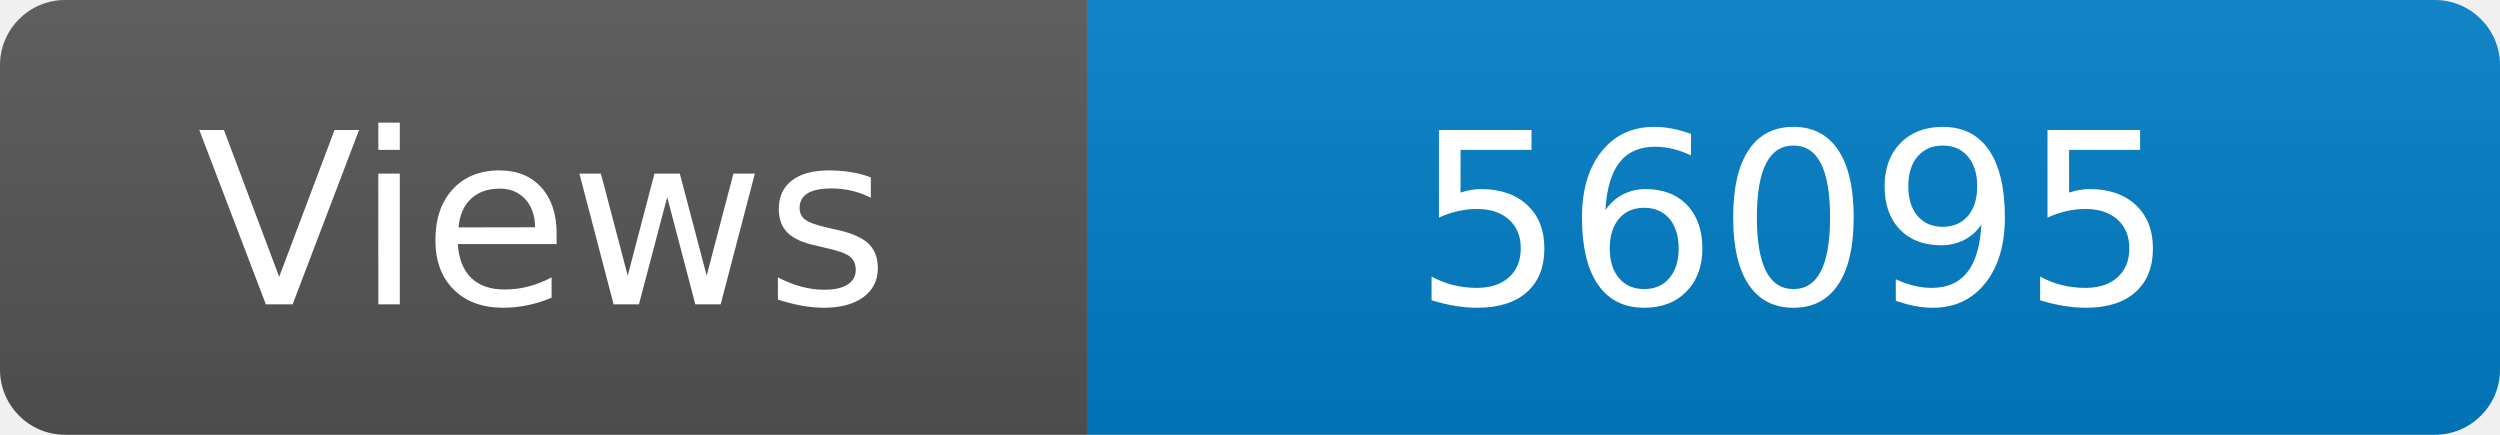
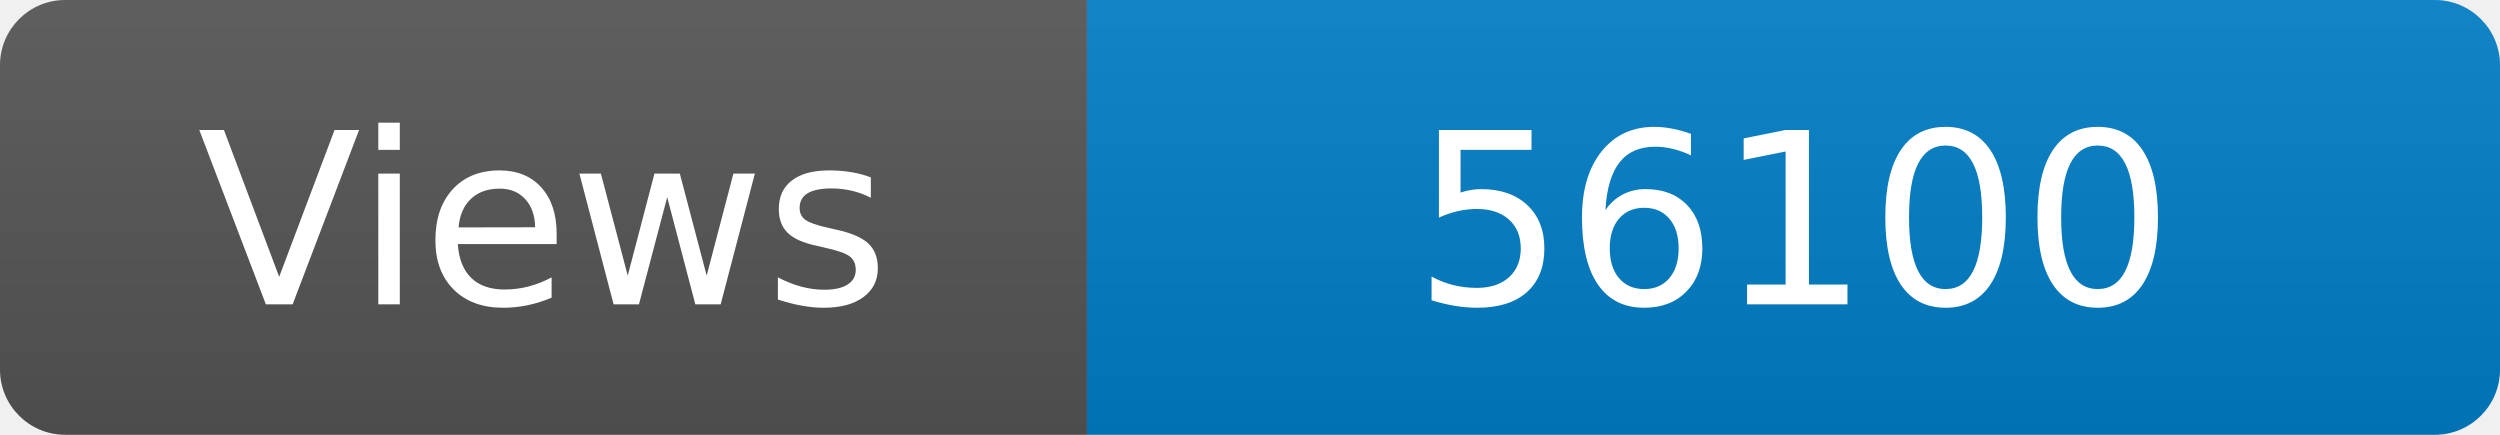
<svg xmlns="http://www.w3.org/2000/svg" width="115" height="20" role="img" aria-label="Maintained?: yes">
  <linearGradient id="s" x2="0" y2="100%">
    <stop offset="0" stop-color="#bbb" stop-opacity=".1" />
    <stop offset="1" stop-opacity=".1" />
  </linearGradient>
  <clipPath id="r">
    <rect width="115" height="20" rx="3" fill="#fff" />
  </clipPath>
  <g clip-path="url(#r)">
    <rect width="50" height="20" fill="#555" />
    <rect x="50" width="160" height="20" fill="#007ec6" />
    <rect width="115" height="20" fill="url(#s)" />
  </g>
  <g fill="#fff" text-anchor="middle" font-family="Verdana,Geneva,DejaVu Sans,sans-serif" font-size="110">
    <text x="250" y="140" transform="scale(.1)" fill="#fff">Views</text>
-     <text x="825" y="140" transform="scale(.1)" fill="#fff">56095</text>
+     <text x="825" y="140" transform="scale(.1)" fill="#fff">56100</text>
  </g>
</svg>
